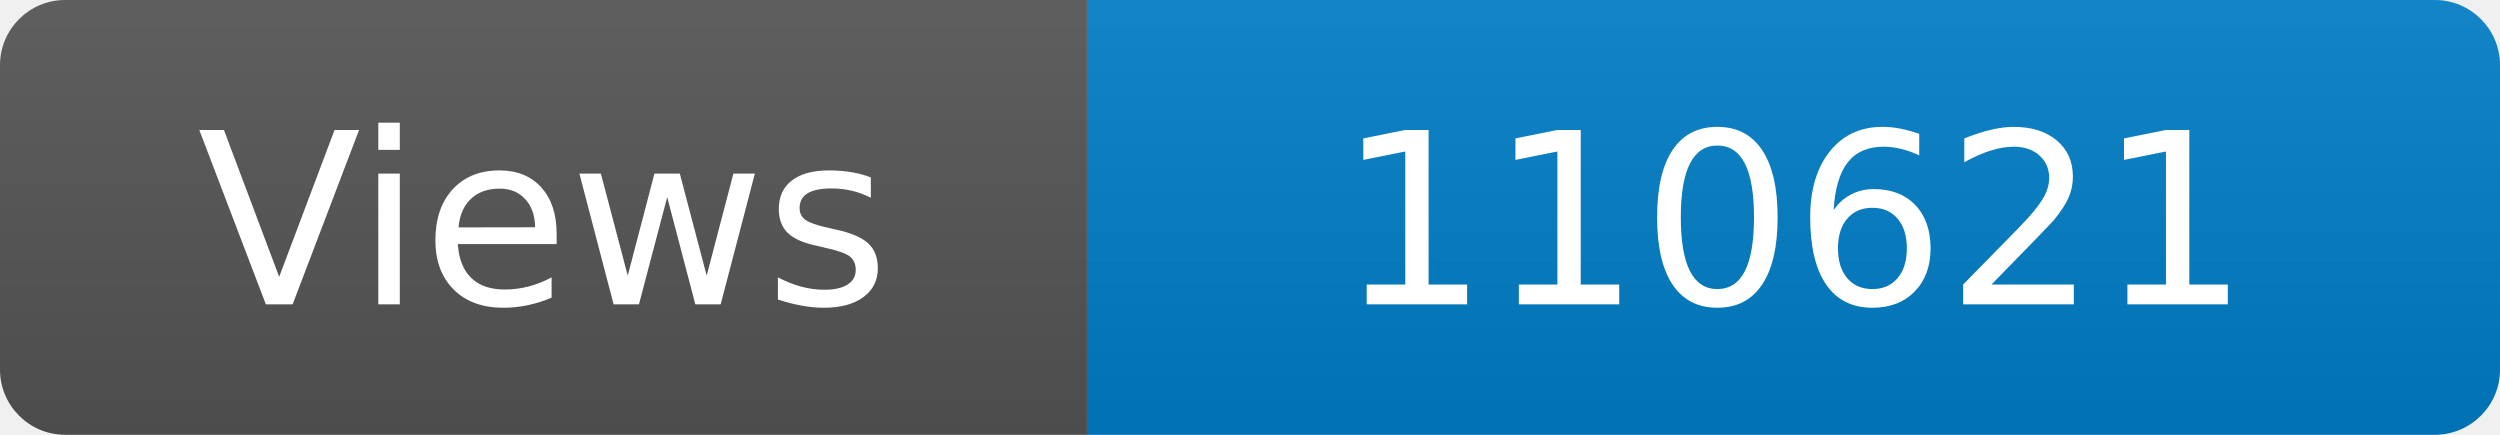
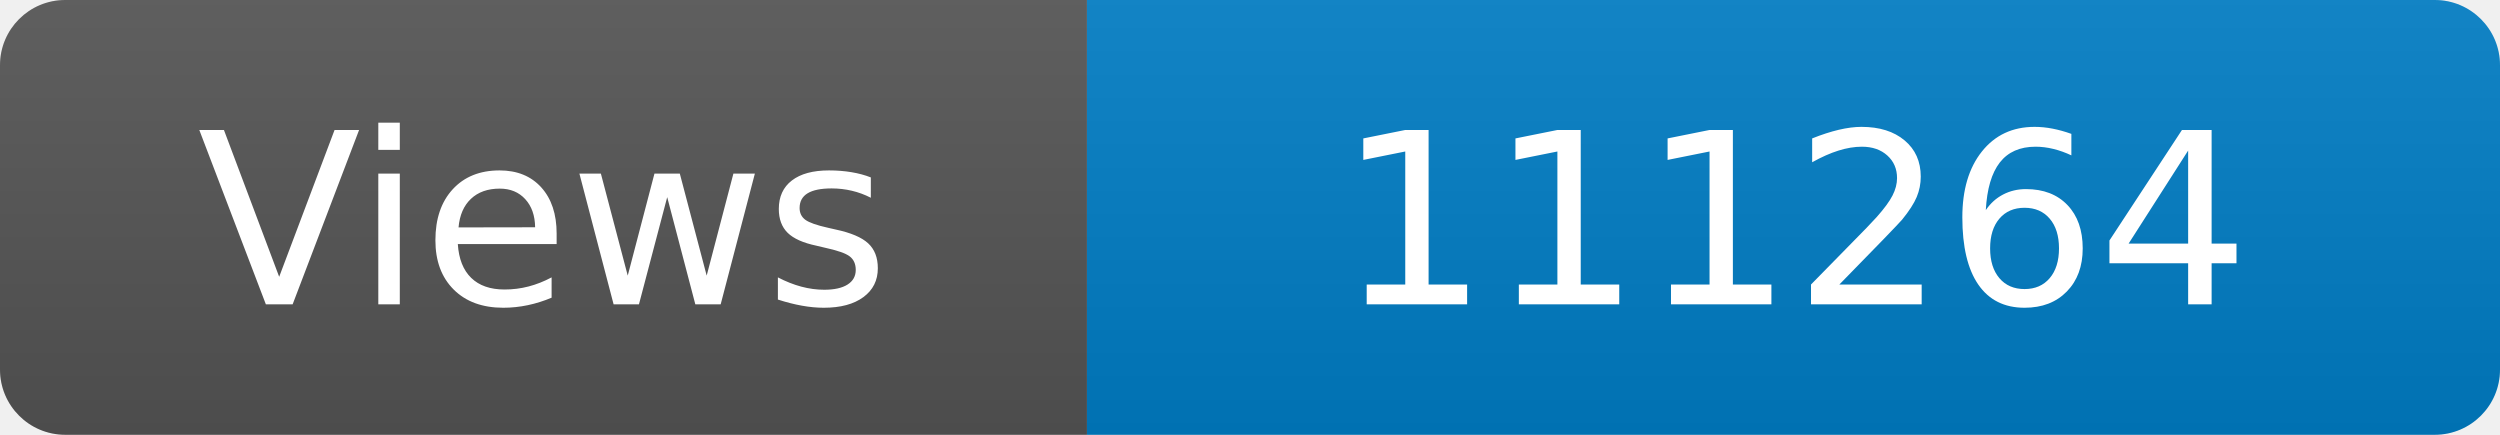
<svg xmlns="http://www.w3.org/2000/svg" width="115" height="20" role="img" aria-label="Maintained?: yes">
  <linearGradient id="s" x2="0" y2="100%">
    <stop offset="0" stop-color="#bbb" stop-opacity=".1" />
    <stop offset="1" stop-opacity=".1" />
  </linearGradient>
  <clipPath id="r">
    <rect width="115" height="20" rx="3" fill="#fff" />
  </clipPath>
  <g clip-path="url(#r)">
    <rect width="50" height="20" fill="#555" />
    <rect x="50" width="160" height="20" fill="#007ec6" />
    <rect width="115" height="20" fill="url(#s)" />
  </g>
  <g fill="#fff" text-anchor="middle" font-family="Verdana,Geneva,DejaVu Sans,sans-serif" font-size="110">
    <text x="250" y="140" transform="scale(.1)" fill="#fff">Views</text>
-     <text x="825" y="140" transform="scale(.1)" fill="#fff">110621</text>
+     <text x="825" y="140" transform="scale(.1)" fill="#fff">111264</text>
  </g>
</svg>
